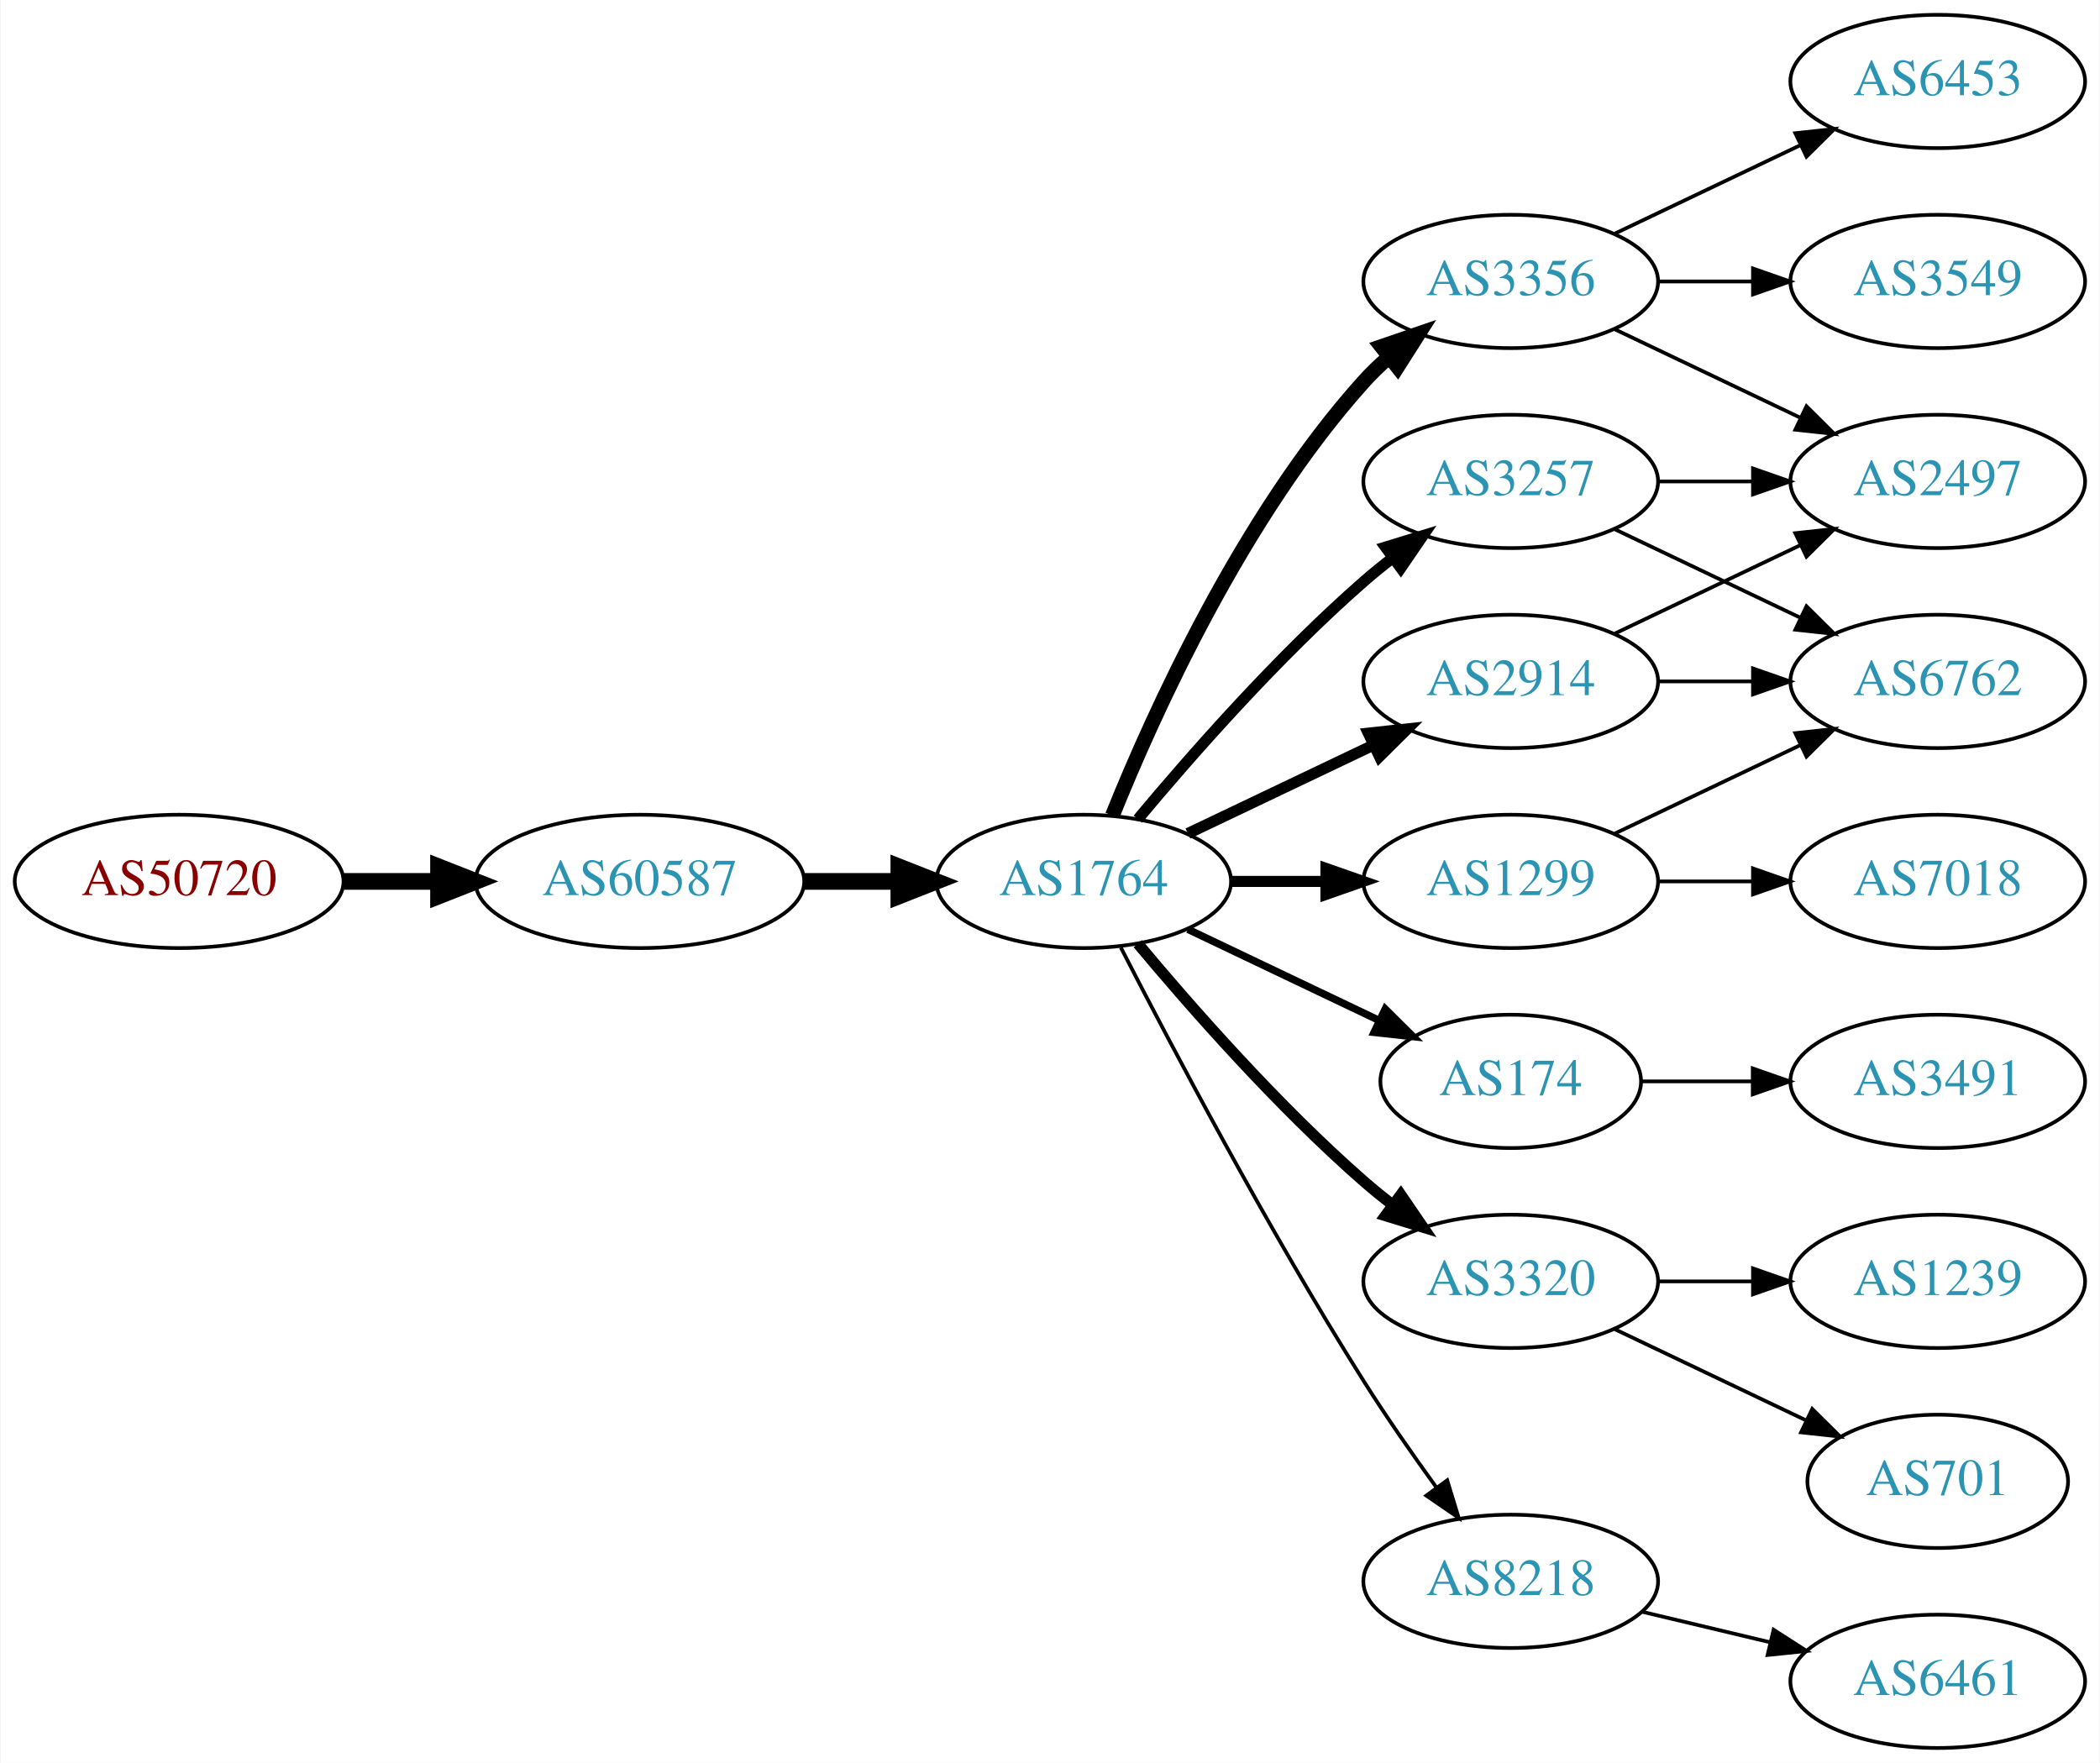
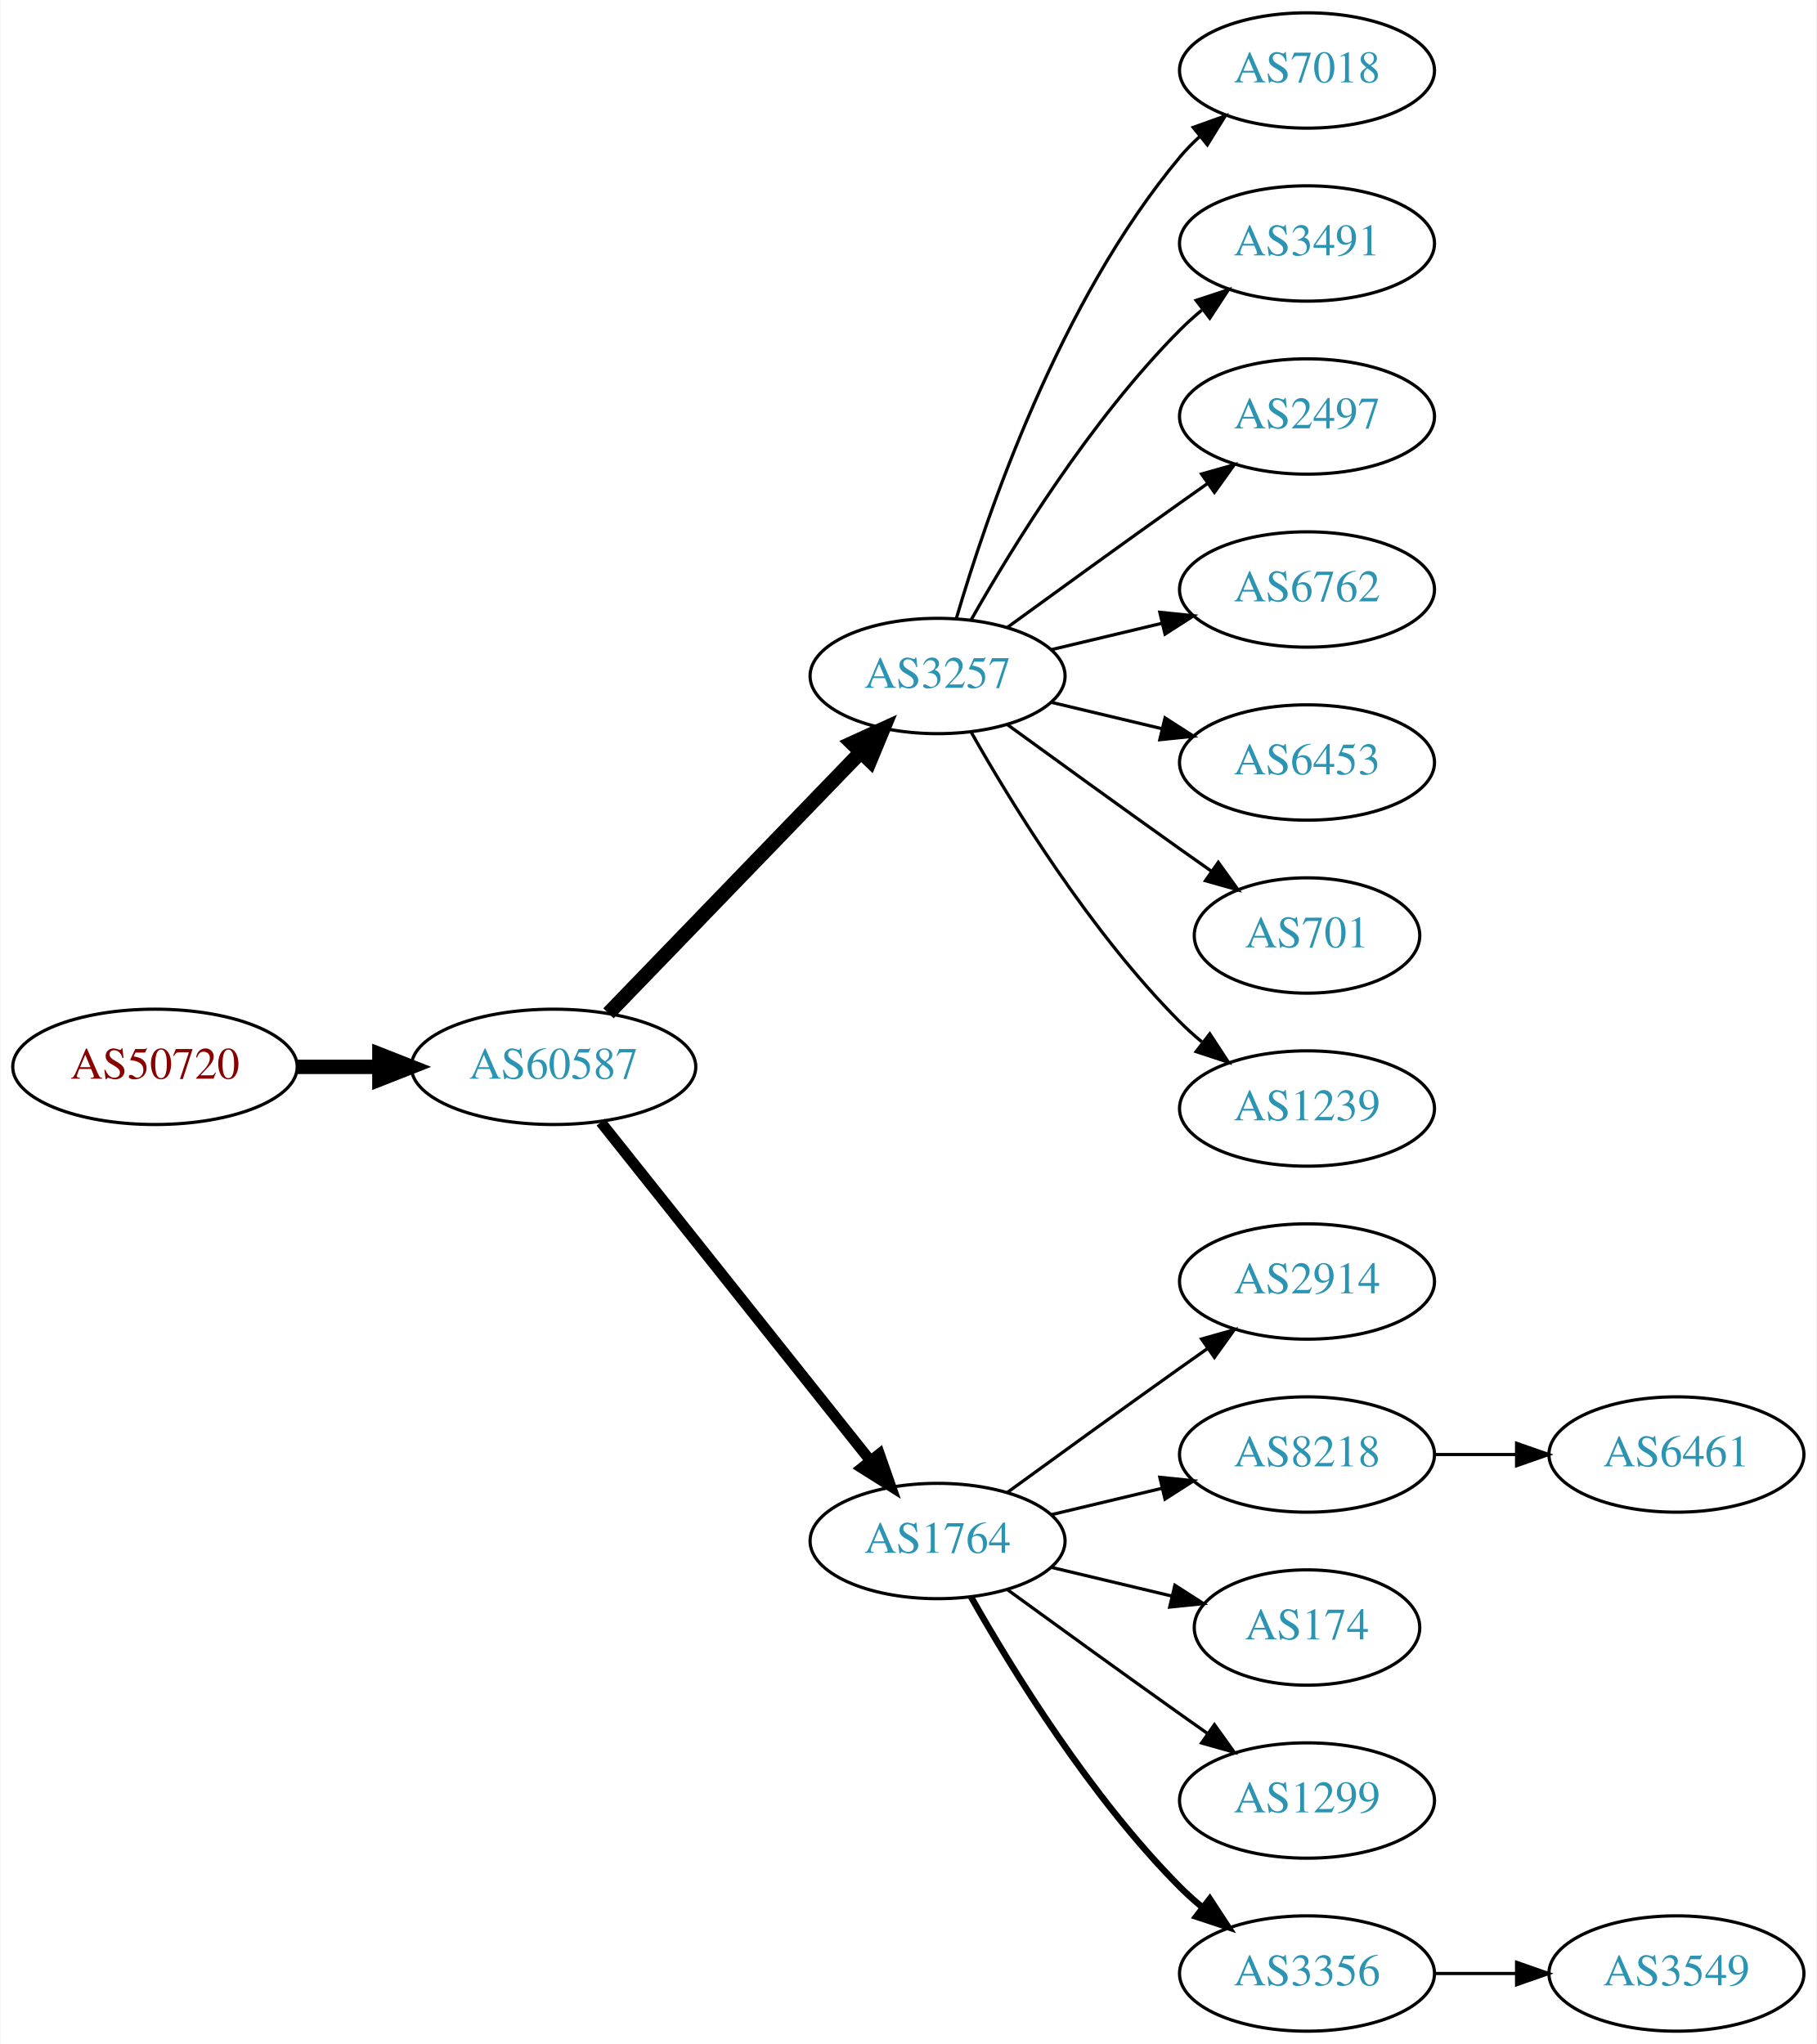
- <svg xmlns="http://www.w3.org/2000/svg" xmlns:xlink="http://www.w3.org/1999/xlink" width="567pt" height="476pt" viewBox="0.00 0.00 566.66 476.00">
-   <g id="graph0" class="graph" transform="scale(1 1) rotate(0) translate(4 472)">
-     <polygon fill="white" stroke="none" points="-4,4 -4,-472 562.663,-472 562.663,4 -4,4" />
+ <svg xmlns="http://www.w3.org/2000/svg" xmlns:xlink="http://www.w3.org/1999/xlink" width="567pt" height="638pt" viewBox="0.00 0.00 566.66 638.00">
+   <g id="graph0" class="graph" transform="scale(1 1) rotate(0) translate(4 634)">
+     <polygon fill="white" stroke="none" points="-4,4 -4,-634 562.663,-634 562.663,4 -4,4" />
    <g id="node1" class="node">
      <g id="a_node1">
        <a xlink:href="/asn/50720" xlink:title="AS50720 ~ Trummer Gerhard Hermann [AT]">
-           <ellipse fill="#ffffff" stroke="black" cx="44.196" cy="-234" rx="44.393" ry="18" />
-           <text text-anchor="middle" x="44.196" y="-230.3" font-family="Times,serif" font-size="14.00" fill="#880000">AS50720</text>
+           <ellipse fill="#ffffff" stroke="black" cx="44.196" cy="-301" rx="44.393" ry="18" />
+           <text text-anchor="middle" x="44.196" y="-297.3" font-family="Times,serif" font-size="14.00" fill="#880000">AS50720</text>
        </a>
      </g>
    </g>
    <g id="node2" class="node">
      <g id="a_node2">
        <a xlink:href="/asn/60587" xlink:title="AS60587 ~ XINON GmbH [AT]">
-           <ellipse fill="#ffffff" stroke="black" cx="168.588" cy="-234" rx="44.393" ry="18" />
-           <text text-anchor="middle" x="168.588" y="-230.3" font-family="Times,serif" font-size="14.00" fill="#2c94b3">AS60587</text>
+           <ellipse fill="#ffffff" stroke="black" cx="168.588" cy="-301" rx="44.393" ry="18" />
+           <text text-anchor="middle" x="168.588" y="-297.3" font-family="Times,serif" font-size="14.00" fill="#2c94b3">AS60587</text>
        </a>
      </g>
    </g>
    <g id="edge1" class="edge">
-       <path fill="none" stroke="black" stroke-width="4.5" d="M88.692,-234C96.898,-234 105.569,-234 114.041,-234" />
-       <polygon fill="black" stroke="black" stroke-width="4.5" points="114.233,-237.938 124.233,-234 114.233,-230.063 114.233,-237.938" />
+       <path fill="none" stroke="black" stroke-width="4.5" d="M88.692,-301C96.898,-301 105.569,-301 114.041,-301" />
+       <polygon fill="black" stroke="black" stroke-width="4.5" points="114.233,-304.938 124.233,-301 114.233,-297.063 114.233,-304.938" />
    </g>
    <g id="node3" class="node">
      <g id="a_node3">
-         <a xlink:href="/asn/1764" xlink:title="AS1764 ~ NEXTLAYER-AS [AT]">
-           <ellipse fill="#ffffff" stroke="black" cx="288.431" cy="-234" rx="39.794" ry="18" />
-           <text text-anchor="middle" x="288.431" y="-230.3" font-family="Times,serif" font-size="14.00" fill="#2c94b3">AS1764</text>
+         <a xlink:href="/asn/3257" xlink:title="AS3257 ~ GTT [DE]">
+           <ellipse fill="#ffffff" stroke="black" cx="288.431" cy="-423" rx="39.794" ry="18" />
+           <text text-anchor="middle" x="288.431" y="-419.3" font-family="Times,serif" font-size="14.00" fill="#2c94b3">AS3257</text>
        </a>
      </g>
    </g>
    <g id="edge2" class="edge">
-       <path fill="none" stroke="black" stroke-width="4.5" d="M212.799,-234C221.112,-234 229.875,-234 238.357,-234" />
-       <polygon fill="black" stroke="black" stroke-width="4.5" points="238.516,-237.938 248.516,-234 238.516,-230.063 238.516,-237.938" />
+       <path fill="none" stroke="black" stroke-width="4.5" d="M185.727,-317.708C206.09,-338.789 241.243,-375.183 264.418,-399.175" />
+       <polygon fill="black" stroke="black" stroke-width="4.5" points="261.708,-402.037 271.487,-406.494 267.372,-396.566 261.708,-402.037" />
    </g>
    <g id="node4" class="node">
      <g id="a_node4">
-         <a xlink:href="/asn/3356" xlink:title="AS3356 ~ Level 3 Parent, LLC [US]">
+         <a xlink:href="/asn/1764" xlink:title="AS1764 ~ NEXTLAYER-AS [AT]">
+           <ellipse fill="#ffffff" stroke="black" cx="288.431" cy="-153" rx="39.794" ry="18" />
+           <text text-anchor="middle" x="288.431" y="-149.3" font-family="Times,serif" font-size="14.00" fill="#2c94b3">AS1764</text>
+         </a>
+       </g>
+     </g>
+     <g id="edge3" class="edge">
+       <path fill="none" stroke="black" stroke-width="3.375" d="M183.337,-283.733C204.093,-257.666 243.538,-208.126 267.462,-178.079" />
+       <polygon fill="black" stroke="black" stroke-width="3.375" points="270.279,-180.16 273.77,-170.157 264.803,-175.8 270.279,-180.16" />
+     </g>
+     <g id="node11" class="node">
+       <g id="a_node11">
+         <a xlink:href="/asn/7018" xlink:title="AS7018 ~ AT&amp;T Services, Inc. [US]">
+           <ellipse fill="#ffffff" stroke="black" cx="403.724" cy="-612" rx="39.794" ry="18" />
+           <text text-anchor="middle" x="403.724" y="-608.3" font-family="Times,serif" font-size="14.00" fill="#2c94b3">AS7018</text>
+         </a>
+       </g>
+     </g>
+     <g id="edge10" class="edge">
+       <path fill="none" stroke="black" d="M294.305,-441.002C303.619,-472.844 326.435,-539.981 364.077,-585 365.948,-587.237 368.046,-589.374 370.272,-591.396" />
+       <polygon fill="black" stroke="black" points="368.216,-594.234 378.191,-597.804 372.619,-588.793 368.216,-594.234" />
+     </g>
+     <g id="node12" class="node">
+       <g id="a_node12">
+         <a xlink:href="/asn/3491" xlink:title="AS3491 ~ PCCW Global, Inc. [US]">
+           <ellipse fill="#ffffff" stroke="black" cx="403.724" cy="-558" rx="39.794" ry="18" />
+           <text text-anchor="middle" x="403.724" y="-554.3" font-family="Times,serif" font-size="14.00" fill="#2c94b3">AS3491</text>
+         </a>
+       </g>
+     </g>
+     <g id="edge11" class="edge">
+       <path fill="none" stroke="black" d="M298.891,-440.49C311.672,-463.096 336.105,-502.886 364.077,-531 366.188,-533.121 368.484,-535.188 370.87,-537.171" />
+       <polygon fill="black" stroke="black" points="369.122,-540.242 379.185,-543.556 373.385,-534.69 369.122,-540.242" />
+     </g>
+     <g id="node13" class="node">
+       <g id="a_node13">
+         <a xlink:href="/asn/2497" xlink:title="AS2497 ~ Internet Initiative Japan Inc. [JP]">
+           <ellipse fill="#ffffff" stroke="black" cx="403.724" cy="-504" rx="39.794" ry="18" />
+           <text text-anchor="middle" x="403.724" y="-500.3" font-family="Times,serif" font-size="14.00" fill="#2c94b3">AS2497</text>
+         </a>
+       </g>
+     </g>
+     <g id="edge12" class="edge">
+       <path fill="none" stroke="black" d="M310.279,-438.222C325.213,-449.091 345.827,-464.025 364.077,-477 366.898,-479.005 369.841,-481.085 372.789,-483.159" />
+       <polygon fill="black" stroke="black" points="370.816,-486.05 381.013,-488.926 374.835,-480.319 370.816,-486.05" />
+     </g>
+     <g id="node14" class="node">
+       <g id="a_node14">
+         <a xlink:href="/asn/6762" xlink:title="AS6762 ~ TELECOM ITALIA SPARKLE S.p.A. [IT]">
+           <ellipse fill="#ffffff" stroke="black" cx="403.724" cy="-450" rx="39.794" ry="18" />
+           <text text-anchor="middle" x="403.724" y="-446.3" font-family="Times,serif" font-size="14.00" fill="#2c94b3">AS6762</text>
+         </a>
+       </g>
+     </g>
+     <g id="edge13" class="edge">
+       <path fill="none" stroke="black" d="M324.038,-431.248C334.909,-433.838 347.064,-436.735 358.506,-439.462" />
+       <polygon fill="black" stroke="black" points="357.789,-442.889 368.328,-441.803 359.412,-436.08 357.789,-442.889" />
+     </g>
+     <g id="node15" class="node">
+       <g id="a_node15">
+         <a xlink:href="/asn/6453" xlink:title="AS6453 ~ TATA COMMUNICATIONS (AMERICA) INC [US]">
          <ellipse fill="#ffffff" stroke="black" cx="403.724" cy="-396" rx="39.794" ry="18" />
-           <text text-anchor="middle" x="403.724" y="-392.3" font-family="Times,serif" font-size="14.00" fill="#2c94b3">AS3356</text>
-         </a>
-       </g>
-     </g>
-     <g id="edge3" class="edge">
-       <path fill="none" stroke="black" stroke-width="4" d="M296.179,-251.787C307.23,-279.243 331.283,-332.578 364.077,-369 366.08,-371.224 368.298,-373.363 370.631,-375.397" />
-       <polygon fill="black" stroke="black" stroke-width="4" points="368.829,-378.433 378.85,-381.873 373.161,-372.935 368.829,-378.433" />
+           <text text-anchor="middle" x="403.724" y="-392.3" font-family="Times,serif" font-size="14.00" fill="#2c94b3">AS6453</text>
+         </a>
+       </g>
+     </g>
+     <g id="edge14" class="edge">
+       <path fill="none" stroke="black" d="M324.038,-414.752C334.909,-412.162 347.064,-409.265 358.506,-406.538" />
+       <polygon fill="black" stroke="black" points="359.412,-409.92 368.328,-404.197 357.789,-403.111 359.412,-409.92" />
+     </g>
+     <g id="node16" class="node">
+       <g id="a_node16">
+         <a xlink:href="/asn/701" xlink:title="AS701 ~ UUNET [US]">
+           <ellipse fill="#ffffff" stroke="black" cx="403.724" cy="-342" rx="35.194" ry="18" />
+           <text text-anchor="middle" x="403.724" y="-338.3" font-family="Times,serif" font-size="14.00" fill="#2c94b3">AS701</text>
+         </a>
+       </g>
+     </g>
+     <g id="edge15" class="edge">
+       <path fill="none" stroke="black" d="M310.279,-407.778C325.213,-396.909 345.827,-381.975 364.077,-369 367.288,-366.718 370.657,-364.339 374.011,-361.982" />
+       <polygon fill="black" stroke="black" points="376.039,-364.834 382.222,-356.23 372.023,-359.101 376.039,-364.834" />
+     </g>
+     <g id="node17" class="node">
+       <g id="a_node17">
+         <a xlink:href="/asn/1239" xlink:title="AS1239 ~ Sprint [US]">
+           <ellipse fill="#ffffff" stroke="black" cx="403.724" cy="-288" rx="39.794" ry="18" />
+           <text text-anchor="middle" x="403.724" y="-284.3" font-family="Times,serif" font-size="14.00" fill="#2c94b3">AS1239</text>
+         </a>
+       </g>
+     </g>
+     <g id="edge16" class="edge">
+       <path fill="none" stroke="black" d="M298.891,-405.51C311.672,-382.904 336.105,-343.114 364.077,-315 366.188,-312.879 368.484,-310.812 370.87,-308.829" />
+       <polygon fill="black" stroke="black" points="373.385,-311.31 379.185,-302.444 369.122,-305.758 373.385,-311.31" />
    </g>
    <g id="node5" class="node">
      <g id="a_node5">
        <a xlink:href="/asn/2914" xlink:title="AS2914 ~ NTT America, Inc. [US]">
-           <ellipse fill="#ffffff" stroke="black" cx="403.724" cy="-288" rx="39.794" ry="18" />
-           <text text-anchor="middle" x="403.724" y="-284.3" font-family="Times,serif" font-size="14.00" fill="#2c94b3">AS2914</text>
+           <ellipse fill="#ffffff" stroke="black" cx="403.724" cy="-234" rx="39.794" ry="18" />
+           <text text-anchor="middle" x="403.724" y="-230.3" font-family="Times,serif" font-size="14.00" fill="#2c94b3">AS2914</text>
        </a>
      </g>
    </g>
    <g id="edge4" class="edge">
-       <path fill="none" stroke="black" stroke-width="3" d="M316.567,-246.934C331.561,-254.081 350.382,-263.052 366.605,-270.785" />
-       <polygon fill="black" stroke="black" stroke-width="3" points="365.276,-274.028 375.809,-275.171 368.288,-267.709 365.276,-274.028" />
+       <path fill="none" stroke="black" d="M310.279,-168.222C325.213,-179.091 345.827,-194.025 364.077,-207 366.898,-209.005 369.841,-211.085 372.789,-213.159" />
+       <polygon fill="black" stroke="black" points="370.816,-216.05 381.013,-218.926 374.835,-210.319 370.816,-216.05" />
    </g>
    <g id="node6" class="node">
      <g id="a_node6">
-         <a xlink:href="/asn/1299" xlink:title="AS1299 ~ Telia Carrier [EU]">
-           <ellipse fill="#ffffff" stroke="black" cx="403.724" cy="-234" rx="39.794" ry="18" />
-           <text text-anchor="middle" x="403.724" y="-230.3" font-family="Times,serif" font-size="14.00" fill="#2c94b3">AS1299</text>
+         <a xlink:href="/asn/8218" xlink:title="AS8218 ~ legacy Neotelecoms [FR]">
+           <ellipse fill="#ffffff" stroke="black" cx="403.724" cy="-180" rx="39.794" ry="18" />
+           <text text-anchor="middle" x="403.724" y="-176.3" font-family="Times,serif" font-size="14.00" fill="#2c94b3">AS8218</text>
        </a>
      </g>
    </g>
    <g id="edge5" class="edge">
-       <path fill="none" stroke="black" stroke-width="3" d="M328.103,-234C336.306,-234 345.07,-234 353.602,-234" />
-       <polygon fill="black" stroke="black" stroke-width="3" points="353.841,-237.5 363.841,-234 353.841,-230.5 353.841,-237.5" />
+       <path fill="none" stroke="black" d="M324.038,-161.248C334.909,-163.838 347.064,-166.735 358.506,-169.462" />
+       <polygon fill="black" stroke="black" points="357.789,-172.889 368.328,-171.803 359.412,-166.08 357.789,-172.889" />
    </g>
    <g id="node7" class="node">
      <g id="a_node7">
-         <a xlink:href="/asn/3257" xlink:title="AS3257 ~ GTT [DE]">
-           <ellipse fill="#ffffff" stroke="black" cx="403.724" cy="-342" rx="39.794" ry="18" />
-           <text text-anchor="middle" x="403.724" y="-338.3" font-family="Times,serif" font-size="14.00" fill="#2c94b3">AS3257</text>
+         <a xlink:href="/asn/174" xlink:title="AS174 ~ Cogent Communications [US]">
+           <ellipse fill="#ffffff" stroke="black" cx="403.724" cy="-126" rx="35.194" ry="18" />
+           <text text-anchor="middle" x="403.724" y="-122.3" font-family="Times,serif" font-size="14.00" fill="#2c94b3">AS174</text>
        </a>
      </g>
    </g>
    <g id="edge6" class="edge">
-       <path fill="none" stroke="black" stroke-width="3" d="M303.061,-250.817C317.343,-267.929 340.89,-294.745 364.077,-315 366.543,-317.154 369.182,-319.294 371.879,-321.372" />
-       <polygon fill="black" stroke="black" stroke-width="3" points="369.904,-324.264 380.033,-327.37 374.052,-318.625 369.904,-324.264" />
+       <path fill="none" stroke="black" d="M324.038,-144.752C335.833,-141.942 349.137,-138.771 361.405,-135.847" />
+       <polygon fill="black" stroke="black" points="362.494,-139.186 371.41,-133.463 360.871,-132.376 362.494,-139.186" />
    </g>
    <g id="node8" class="node">
      <g id="a_node8">
-         <a xlink:href="/asn/174" xlink:title="AS174 ~ Cogent Communications [US]">
-           <ellipse fill="#ffffff" stroke="black" cx="403.724" cy="-180" rx="35.194" ry="18" />
-           <text text-anchor="middle" x="403.724" y="-176.3" font-family="Times,serif" font-size="14.00" fill="#2c94b3">AS174</text>
+         <a xlink:href="/asn/1299" xlink:title="AS1299 ~ Telia Carrier [EU]">
+           <ellipse fill="#ffffff" stroke="black" cx="403.724" cy="-72" rx="39.794" ry="18" />
+           <text text-anchor="middle" x="403.724" y="-68.3" font-family="Times,serif" font-size="14.00" fill="#2c94b3">AS1299</text>
        </a>
      </g>
    </g>
    <g id="edge7" class="edge">
-       <path fill="none" stroke="black" stroke-width="2" d="M316.567,-221.066C331.999,-213.71 351.485,-204.423 368.02,-196.541" />
-       <polygon fill="black" stroke="black" stroke-width="2" points="369.84,-199.551 377.361,-192.089 366.828,-193.232 369.84,-199.551" />
+       <path fill="none" stroke="black" d="M310.279,-137.778C325.213,-126.909 345.827,-111.975 364.077,-99 366.898,-96.995 369.841,-94.915 372.789,-92.841" />
+       <polygon fill="black" stroke="black" points="374.835,-95.681 381.013,-87.074 370.816,-89.95 374.835,-95.681" />
    </g>
    <g id="node9" class="node">
      <g id="a_node9">
-         <a xlink:href="/asn/3320" xlink:title="AS3320 ~ DTAG [DE]">
-           <ellipse fill="#ffffff" stroke="black" cx="403.724" cy="-126" rx="39.794" ry="18" />
-           <text text-anchor="middle" x="403.724" y="-122.3" font-family="Times,serif" font-size="14.00" fill="#2c94b3">AS3320</text>
+         <a xlink:href="/asn/3356" xlink:title="AS3356 ~ Level 3 Parent, LLC [US]">
+           <ellipse fill="#ffffff" stroke="black" cx="403.724" cy="-18" rx="39.794" ry="18" />
+           <text text-anchor="middle" x="403.724" y="-14.3" font-family="Times,serif" font-size="14.00" fill="#2c94b3">AS3356</text>
        </a>
      </g>
    </g>
    <g id="edge8" class="edge">
-       <path fill="none" stroke="black" stroke-width="3" d="M303.061,-217.183C317.343,-200.071 340.89,-173.255 364.077,-153 366.543,-150.846 369.182,-148.706 371.879,-146.628" />
-       <polygon fill="black" stroke="black" stroke-width="3" points="374.052,-149.375 380.033,-140.63 369.904,-143.736 374.052,-149.375" />
+       <path fill="none" stroke="black" stroke-width="2" d="M298.891,-135.51C311.672,-112.904 336.105,-73.114 364.077,-45 366.188,-42.879 368.484,-40.812 370.87,-38.829" />
+       <polygon fill="black" stroke="black" stroke-width="2" points="373.385,-41.31 379.185,-32.444 369.122,-35.758 373.385,-41.31" />
    </g>
    <g id="node10" class="node">
      <g id="a_node10">
-         <a xlink:href="/asn/8218" xlink:title="AS8218 ~ legacy Neotelecoms [FR]">
-           <ellipse fill="#ffffff" stroke="black" cx="403.724" cy="-45" rx="39.794" ry="18" />
-           <text text-anchor="middle" x="403.724" y="-41.3" font-family="Times,serif" font-size="14.00" fill="#2c94b3">AS8218</text>
+         <a xlink:href="/asn/6461" xlink:title="AS6461 ~ Zayo Bandwidth [US]">
+           <ellipse fill="#ffffff" stroke="black" cx="519.017" cy="-180" rx="39.794" ry="18" />
+           <text text-anchor="middle" x="519.017" y="-176.3" font-family="Times,serif" font-size="14.00" fill="#2c94b3">AS6461</text>
        </a>
      </g>
    </g>
    <g id="edge9" class="edge">
-       <path fill="none" stroke="black" d="M298.457,-216.148C311.893,-189.945 338.342,-139.763 364.077,-99 370.14,-89.396 377.26,-79.187 383.725,-70.261" />
-       <polygon fill="black" stroke="black" points="386.577,-72.291 389.668,-62.157 380.932,-68.152 386.577,-72.291" />
-     </g>
-     <g id="node11" class="node">
-       <g id="a_node11">
-         <a xlink:href="/asn/2497" xlink:title="AS2497 ~ Internet Initiative Japan Inc. [JP]">
-           <ellipse fill="#ffffff" stroke="black" cx="519.017" cy="-342" rx="39.794" ry="18" />
-           <text text-anchor="middle" x="519.017" y="-338.3" font-family="Times,serif" font-size="14.00" fill="#2c94b3">AS2497</text>
-         </a>
-       </g>
-     </g>
-     <g id="edge10" class="edge">
-       <path fill="none" stroke="black" d="M431.86,-383.066C446.854,-375.919 465.675,-366.948 481.898,-359.215" />
-       <polygon fill="black" stroke="black" points="483.581,-362.291 491.102,-354.829 480.569,-355.972 483.581,-362.291" />
-     </g>
-     <g id="node12" class="node">
-       <g id="a_node12">
-         <a xlink:href="/asn/3549" xlink:title="AS3549 ~ Level 3 Parent, LLC [US]">
-           <ellipse fill="#ffffff" stroke="black" cx="519.017" cy="-396" rx="39.794" ry="18" />
-           <text text-anchor="middle" x="519.017" y="-392.3" font-family="Times,serif" font-size="14.00" fill="#2c94b3">AS3549</text>
-         </a>
-       </g>
-     </g>
-     <g id="edge11" class="edge">
-       <path fill="none" stroke="black" d="M443.396,-396C451.599,-396 460.363,-396 468.895,-396" />
-       <polygon fill="black" stroke="black" points="469.134,-399.5 479.134,-396 469.134,-392.5 469.134,-399.5" />
-     </g>
-     <g id="node13" class="node">
-       <g id="a_node13">
-         <a xlink:href="/asn/6453" xlink:title="AS6453 ~ TATA COMMUNICATIONS (AMERICA) INC [US]">
-           <ellipse fill="#ffffff" stroke="black" cx="519.017" cy="-450" rx="39.794" ry="18" />
-           <text text-anchor="middle" x="519.017" y="-446.3" font-family="Times,serif" font-size="14.00" fill="#2c94b3">AS6453</text>
-         </a>
-       </g>
-     </g>
-     <g id="edge12" class="edge">
-       <path fill="none" stroke="black" d="M431.86,-408.934C446.854,-416.081 465.675,-425.052 481.898,-432.785" />
-       <polygon fill="black" stroke="black" points="480.569,-436.028 491.102,-437.171 483.581,-429.709 480.569,-436.028" />
-     </g>
-     <g id="edge20" class="edge">
-       <path fill="none" stroke="black" d="M431.86,-300.934C446.854,-308.081 465.675,-317.052 481.898,-324.785" />
-       <polygon fill="black" stroke="black" points="480.569,-328.028 491.102,-329.171 483.581,-321.709 480.569,-328.028" />
-     </g>
-     <g id="node15" class="node">
-       <g id="a_node15">
-         <a xlink:href="/asn/6762" xlink:title="AS6762 ~ TELECOM ITALIA SPARKLE S.p.A. [IT]">
-           <ellipse fill="#ffffff" stroke="black" cx="519.017" cy="-288" rx="39.794" ry="18" />
-           <text text-anchor="middle" x="519.017" y="-284.3" font-family="Times,serif" font-size="14.00" fill="#2c94b3">AS6762</text>
-         </a>
-       </g>
-     </g>
-     <g id="edge21" class="edge">
-       <path fill="none" stroke="black" d="M443.396,-288C451.599,-288 460.363,-288 468.895,-288" />
-       <polygon fill="black" stroke="black" points="469.134,-291.5 479.134,-288 469.134,-284.5 469.134,-291.5" />
-     </g>
-     <g id="node14" class="node">
-       <g id="a_node14">
-         <a xlink:href="/asn/7018" xlink:title="AS7018 ~ AT&amp;T Services, Inc. [US]">
-           <ellipse fill="#ffffff" stroke="black" cx="519.017" cy="-234" rx="39.794" ry="18" />
-           <text text-anchor="middle" x="519.017" y="-230.3" font-family="Times,serif" font-size="14.00" fill="#2c94b3">AS7018</text>
-         </a>
-       </g>
-     </g>
-     <g id="edge13" class="edge">
-       <path fill="none" stroke="black" d="M443.396,-234C451.599,-234 460.363,-234 468.895,-234" />
-       <polygon fill="black" stroke="black" points="469.134,-237.5 479.134,-234 469.134,-230.5 469.134,-237.5" />
-     </g>
-     <g id="edge14" class="edge">
-       <path fill="none" stroke="black" d="M431.86,-246.934C446.854,-254.081 465.675,-263.052 481.898,-270.785" />
-       <polygon fill="black" stroke="black" points="480.569,-274.028 491.102,-275.171 483.581,-267.709 480.569,-274.028" />
-     </g>
-     <g id="edge17" class="edge">
-       <path fill="none" stroke="black" d="M443.396,-342C451.599,-342 460.363,-342 468.895,-342" />
-       <polygon fill="black" stroke="black" points="469.134,-345.5 479.134,-342 469.134,-338.5 469.134,-345.5" />
-     </g>
-     <g id="edge16" class="edge">
-       <path fill="none" stroke="black" d="M431.86,-329.066C446.854,-321.919 465.675,-312.948 481.898,-305.215" />
-       <polygon fill="black" stroke="black" points="483.581,-308.291 491.102,-300.829 480.569,-301.972 483.581,-308.291" />
-     </g>
-     <g id="node16" class="node">
-       <g id="a_node16">
-         <a xlink:href="/asn/3491" xlink:title="AS3491 ~ PCCW Global, Inc. [US]">
-           <ellipse fill="#ffffff" stroke="black" cx="519.017" cy="-180" rx="39.794" ry="18" />
-           <text text-anchor="middle" x="519.017" y="-176.3" font-family="Times,serif" font-size="14.00" fill="#2c94b3">AS3491</text>
-         </a>
-       </g>
-     </g>
-     <g id="edge15" class="edge">
-       <path fill="none" stroke="black" d="M439.023,-180C448.4,-180 458.75,-180 468.785,-180" />
-       <polygon fill="black" stroke="black" points="469.074,-183.5 479.074,-180 469.074,-176.5 469.074,-183.5" />
-     </g>
-     <g id="node17" class="node">
-       <g id="a_node17">
-         <a xlink:href="/asn/701" xlink:title="AS701 ~ UUNET [US]">
-           <ellipse fill="#ffffff" stroke="black" cx="519.017" cy="-72" rx="35.194" ry="18" />
-           <text text-anchor="middle" x="519.017" y="-68.3" font-family="Times,serif" font-size="14.00" fill="#2c94b3">AS701</text>
-         </a>
-       </g>
-     </g>
-     <g id="edge18" class="edge">
-       <path fill="none" stroke="black" d="M431.86,-113.066C447.292,-105.71 466.778,-96.423 483.313,-88.541" />
-       <polygon fill="black" stroke="black" points="485.133,-91.551 492.654,-84.089 482.121,-85.232 485.133,-91.551" />
+       <path fill="none" stroke="black" d="M443.396,-180C451.599,-180 460.363,-180 468.895,-180" />
+       <polygon fill="black" stroke="black" points="469.134,-183.5 479.134,-180 469.134,-176.5 469.134,-183.5" />
    </g>
    <g id="node18" class="node">
      <g id="a_node18">
-         <a xlink:href="/asn/1239" xlink:title="AS1239 ~ Sprint [US]">
-           <ellipse fill="#ffffff" stroke="black" cx="519.017" cy="-126" rx="39.794" ry="18" />
-           <text text-anchor="middle" x="519.017" y="-122.3" font-family="Times,serif" font-size="14.00" fill="#2c94b3">AS1239</text>
-         </a>
-       </g>
-     </g>
-     <g id="edge19" class="edge">
-       <path fill="none" stroke="black" d="M443.396,-126C451.599,-126 460.363,-126 468.895,-126" />
-       <polygon fill="black" stroke="black" points="469.134,-129.5 479.134,-126 469.134,-122.5 469.134,-129.5" />
-     </g>
-     <g id="node19" class="node">
-       <g id="a_node19">
-         <a xlink:href="/asn/6461" xlink:title="AS6461 ~ Zayo Bandwidth [US]">
+         <a xlink:href="/asn/3549" xlink:title="AS3549 ~ Level 3 Parent, LLC [US]">
          <ellipse fill="#ffffff" stroke="black" cx="519.017" cy="-18" rx="39.794" ry="18" />
-           <text text-anchor="middle" x="519.017" y="-14.3" font-family="Times,serif" font-size="14.00" fill="#2c94b3">AS6461</text>
-         </a>
-       </g>
-     </g>
-     <g id="edge22" class="edge">
-       <path fill="none" stroke="black" d="M439.331,-36.752C450.202,-34.162 462.357,-31.265 473.799,-28.538" />
-       <polygon fill="black" stroke="black" points="474.705,-31.92 483.621,-26.197 473.082,-25.111 474.705,-31.92" />
+           <text text-anchor="middle" x="519.017" y="-14.3" font-family="Times,serif" font-size="14.00" fill="#2c94b3">AS3549</text>
+         </a>
+       </g>
+     </g>
+     <g id="edge17" class="edge">
+       <path fill="none" stroke="black" d="M443.396,-18C451.599,-18 460.363,-18 468.895,-18" />
+       <polygon fill="black" stroke="black" points="469.134,-21.5 479.134,-18 469.134,-14.5 469.134,-21.5" />
    </g>
  </g>
</svg>
